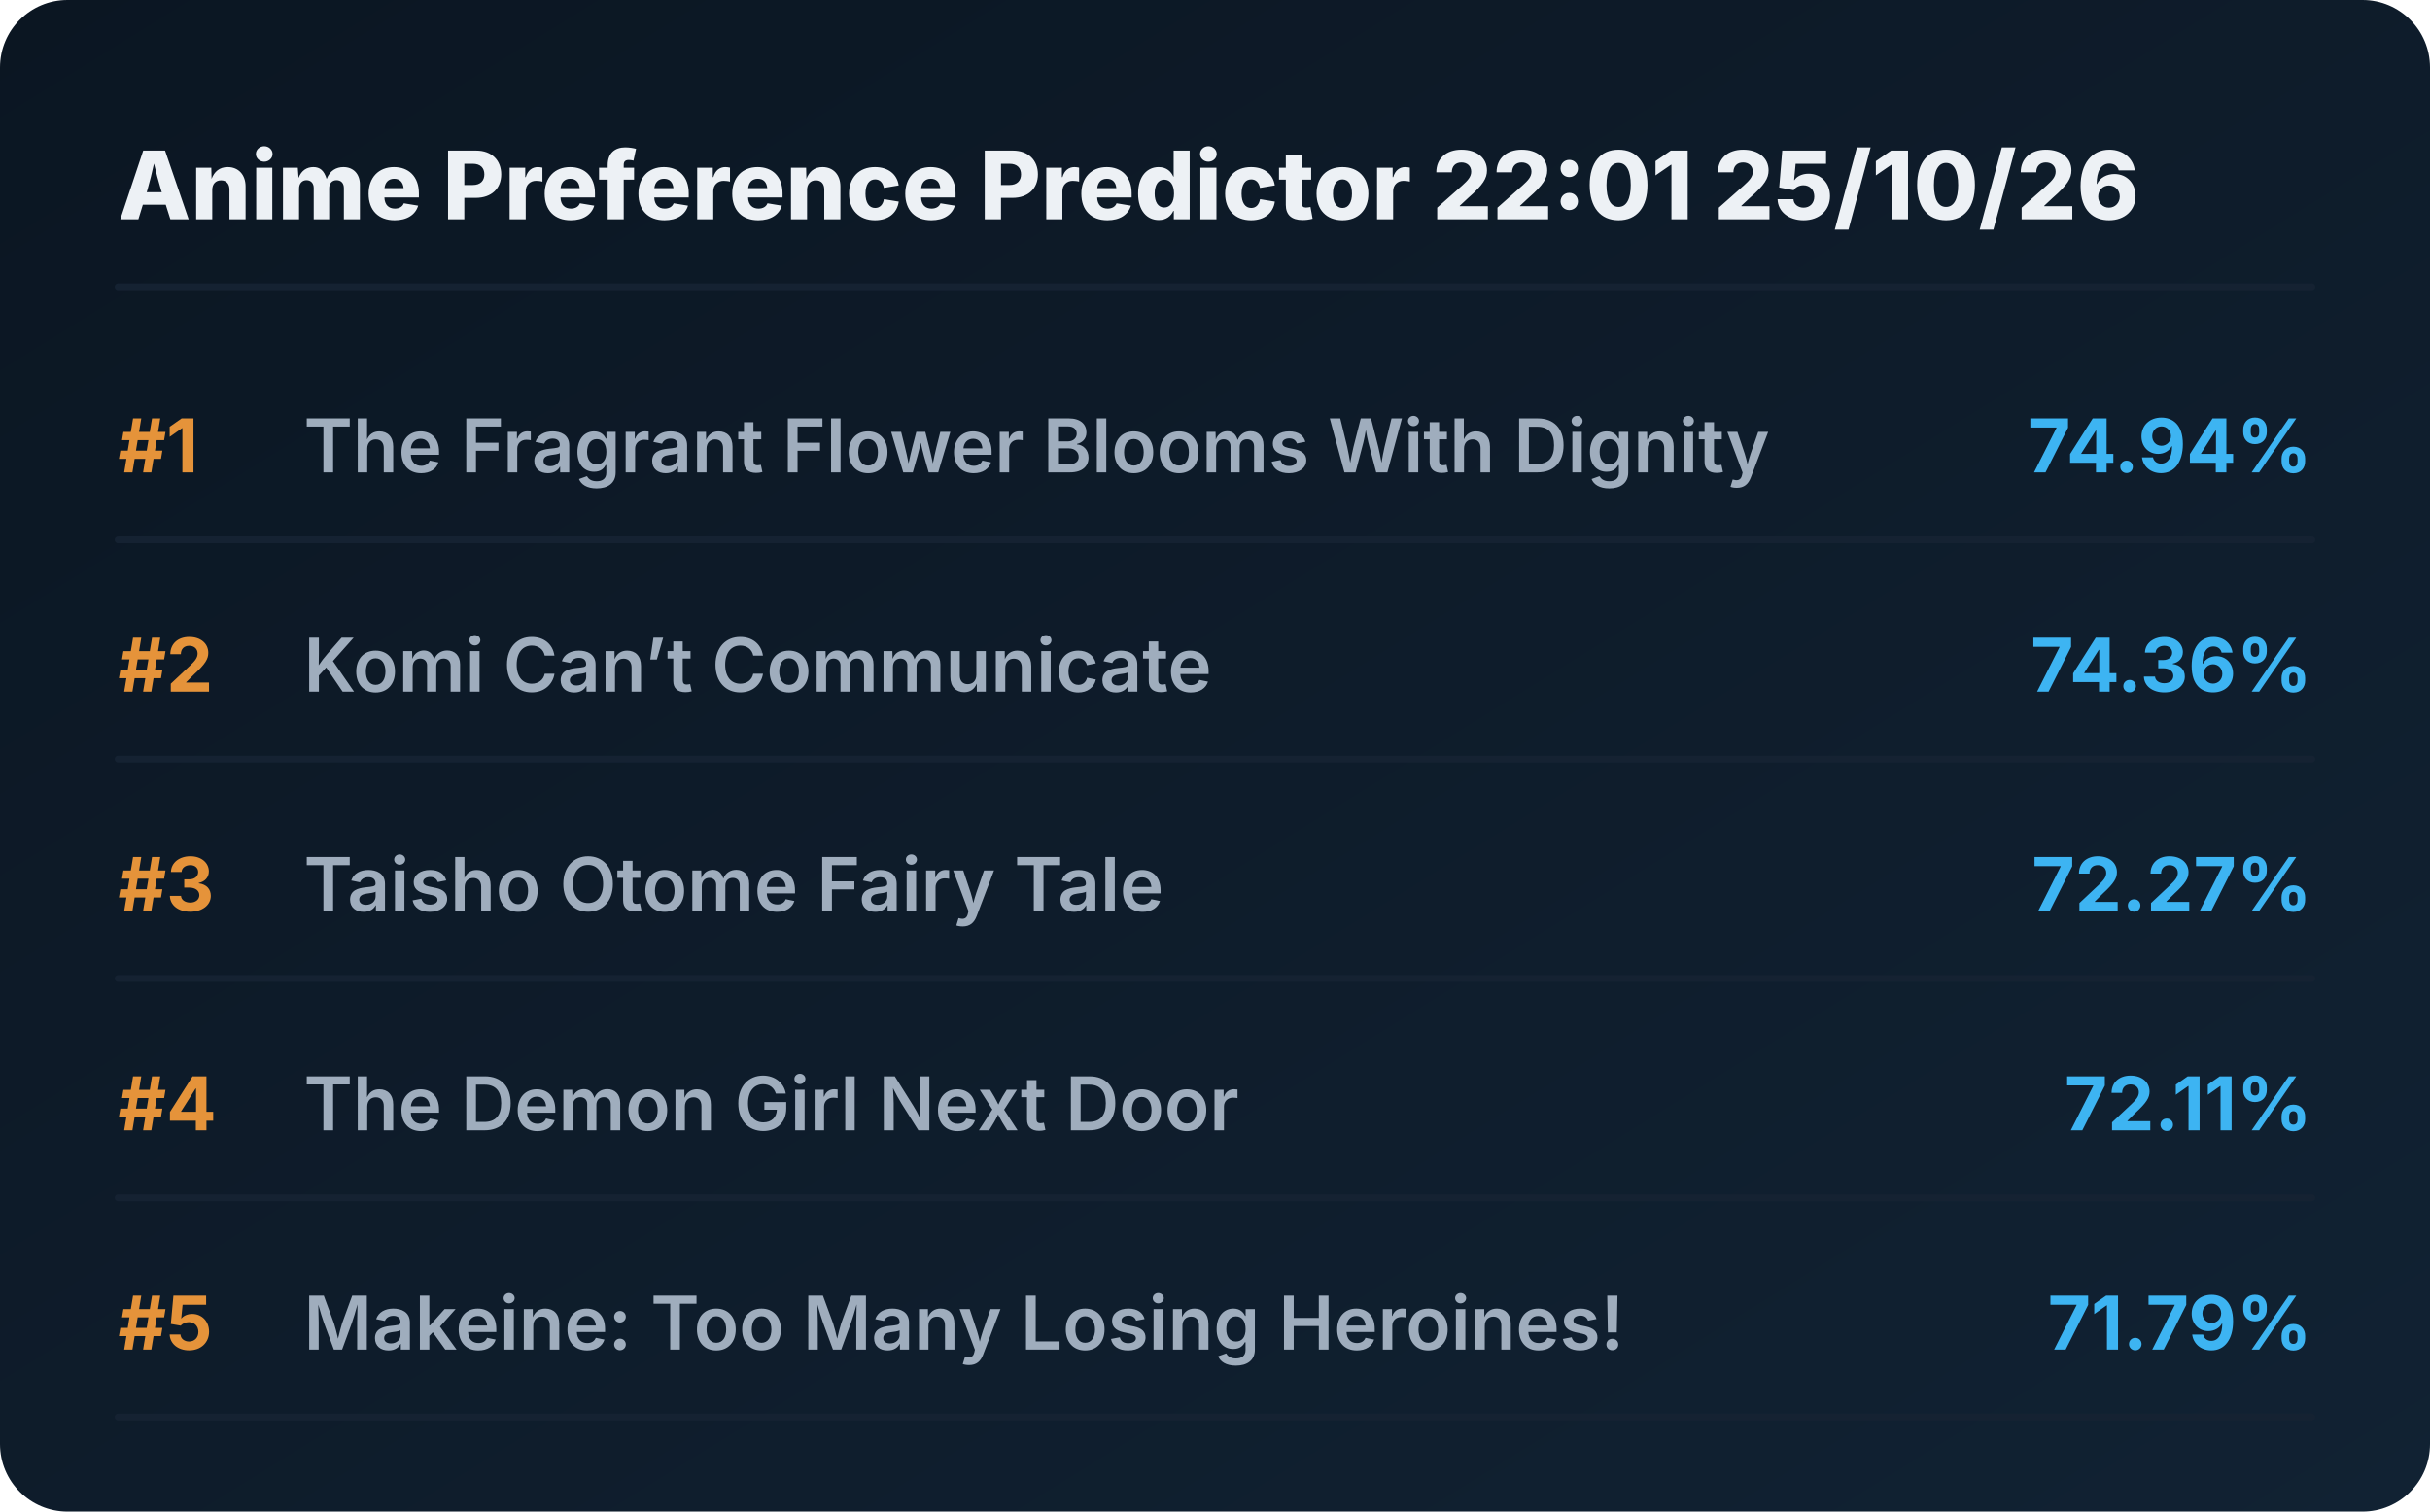
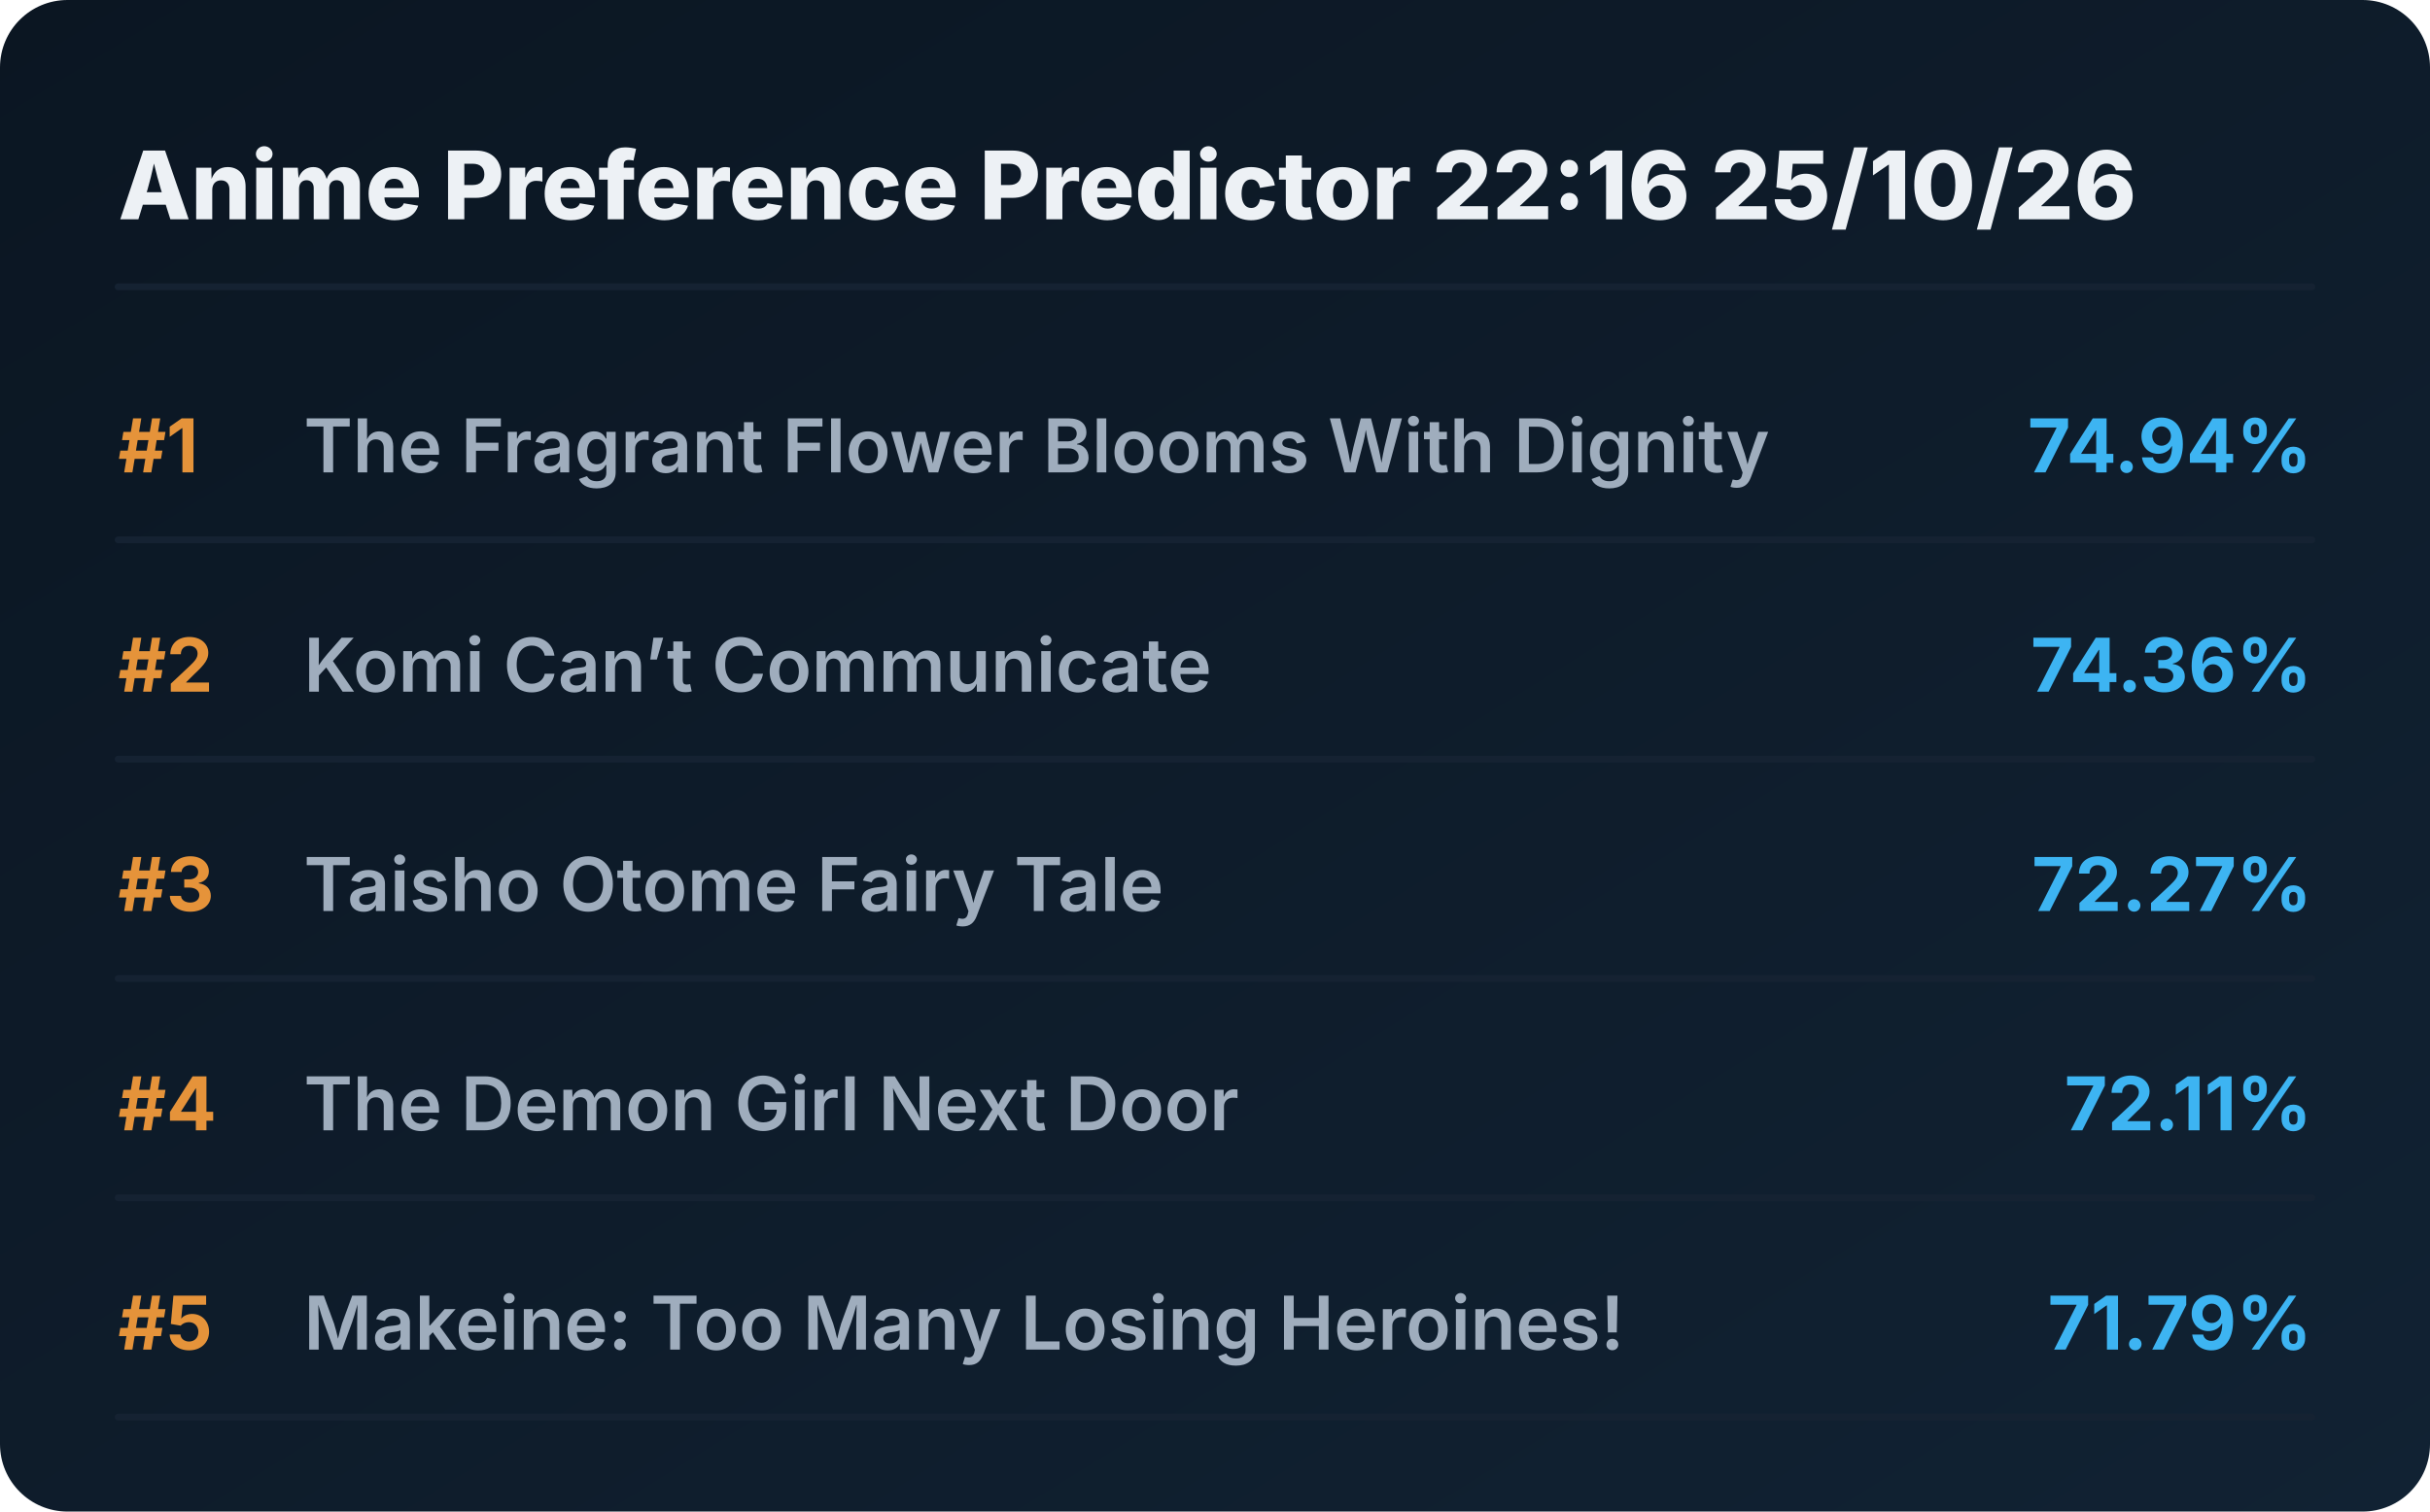
<svg xmlns="http://www.w3.org/2000/svg" viewBox="0 0 720 448" preserveAspectRatio="xMidYMid meet" style="width: 100%; height: auto; max-width: 720px;">
  <defs>
    <linearGradient id="boxGrad" x1="0%" y1="0%" x2="100%" y2="100%">
      <stop offset="0%" stop-color="#0b1622" />
      <stop offset="100%" stop-color="#112233" />
    </linearGradient>
    <clipPath id="titleClip">
      <rect x="90" y="0" width="510" height="100%" />
    </clipPath>
  </defs>
  <style>
    .bg { fill: url(#boxGrad); rx: 20px; }
    .header { font-family: 'Overpass', 'Inter', system-ui, sans-serif; font-weight: 800; font-size: 28px; fill: #edf1f5; }
    .rank { font-family: 'Overpass', 'Inter', system-ui, sans-serif; font-weight: 700; font-size: 22px; fill: #e5933a; }
    .title { font-family: 'Overpass', 'Inter', system-ui, sans-serif; font-weight: 600; font-size: 22px; fill: #9fadbd; }
    .score { font-family: 'Overpass', 'Inter', system-ui, sans-serif; font-weight: 700; font-size: 22px; fill: #3db4f2; }
    .line { stroke: #152232; stroke-width: 2; stroke-linecap: round; }
  </style>
  <rect class="bg" width="720" height="448" />
-   <text x="35" y="65" class="header">Anime Preference Predictor 22:01 25/10/26</text>
+   <text x="35" y="65" class="header">Anime Preference Predictor 22:16 25/10/26</text>
  <line x1="35" y1="85" x2="685" y2="85" class="line" />
  <g transform="translate(0, 0)">
    <text x="35" y="140" class="rank">#1</text>
    <text x="90" y="140" class="title">The Fragrant Flower Blooms With Dignity</text>
    <text x="685" y="140" class="score" text-anchor="end">74.94%</text>
    <line x1="35" y1="160" x2="685" y2="160" class="line" />
  </g>
  <g transform="translate(0, 65)">
    <text x="35" y="140" class="rank">#2</text>
    <text x="90" y="140" class="title">Komi Can’t Communicate</text>
    <text x="685" y="140" class="score" text-anchor="end">74.36%</text>
    <line x1="35" y1="160" x2="685" y2="160" class="line" />
  </g>
  <g transform="translate(0, 130)">
    <text x="35" y="140" class="rank">#3</text>
    <text x="90" y="140" class="title">Taisho Otome Fairy Tale</text>
    <text x="685" y="140" class="score" text-anchor="end">72.27%</text>
    <line x1="35" y1="160" x2="685" y2="160" class="line" />
  </g>
  <g transform="translate(0, 195)">
    <text x="35" y="140" class="rank">#4</text>
    <text x="90" y="140" class="title">The Demon Girl Next Door</text>
    <text x="685" y="140" class="score" text-anchor="end">72.11%</text>
    <line x1="35" y1="160" x2="685" y2="160" class="line" />
  </g>
  <g transform="translate(0, 260)">
    <text x="35" y="140" class="rank">#5</text>
    <text x="90" y="140" class="title">Makeine: Too Many Losing Heroines!</text>
    <text x="685" y="140" class="score" text-anchor="end">71.79%</text>
    <line x1="35" y1="160" x2="685" y2="160" class="line" />
  </g>
</svg>
